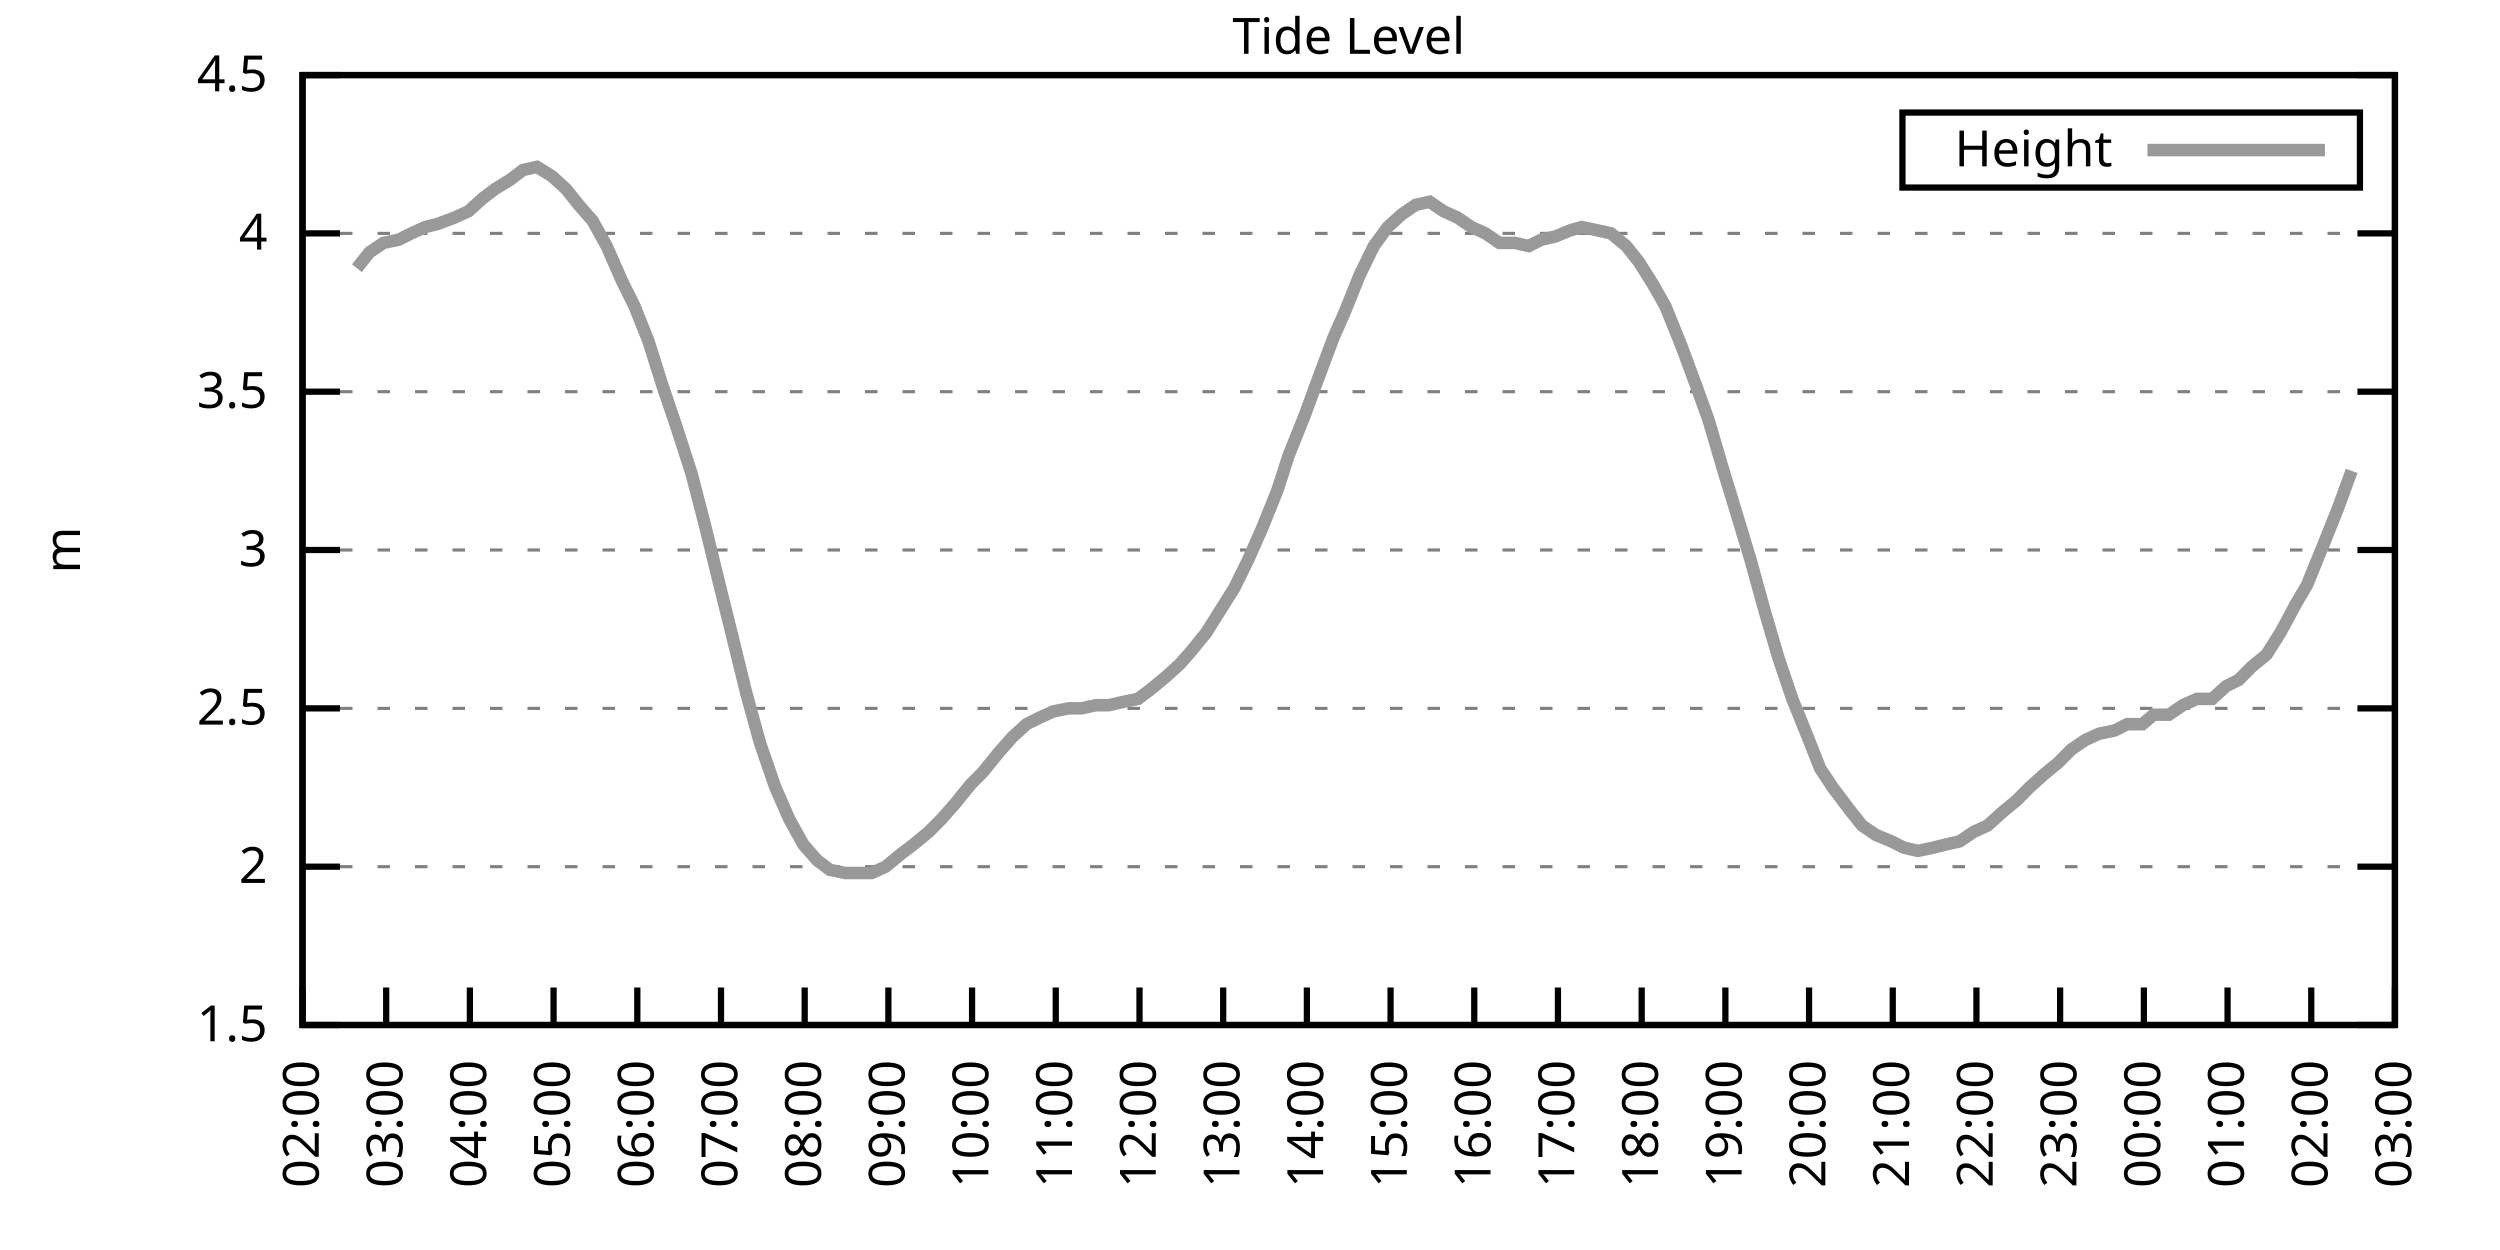
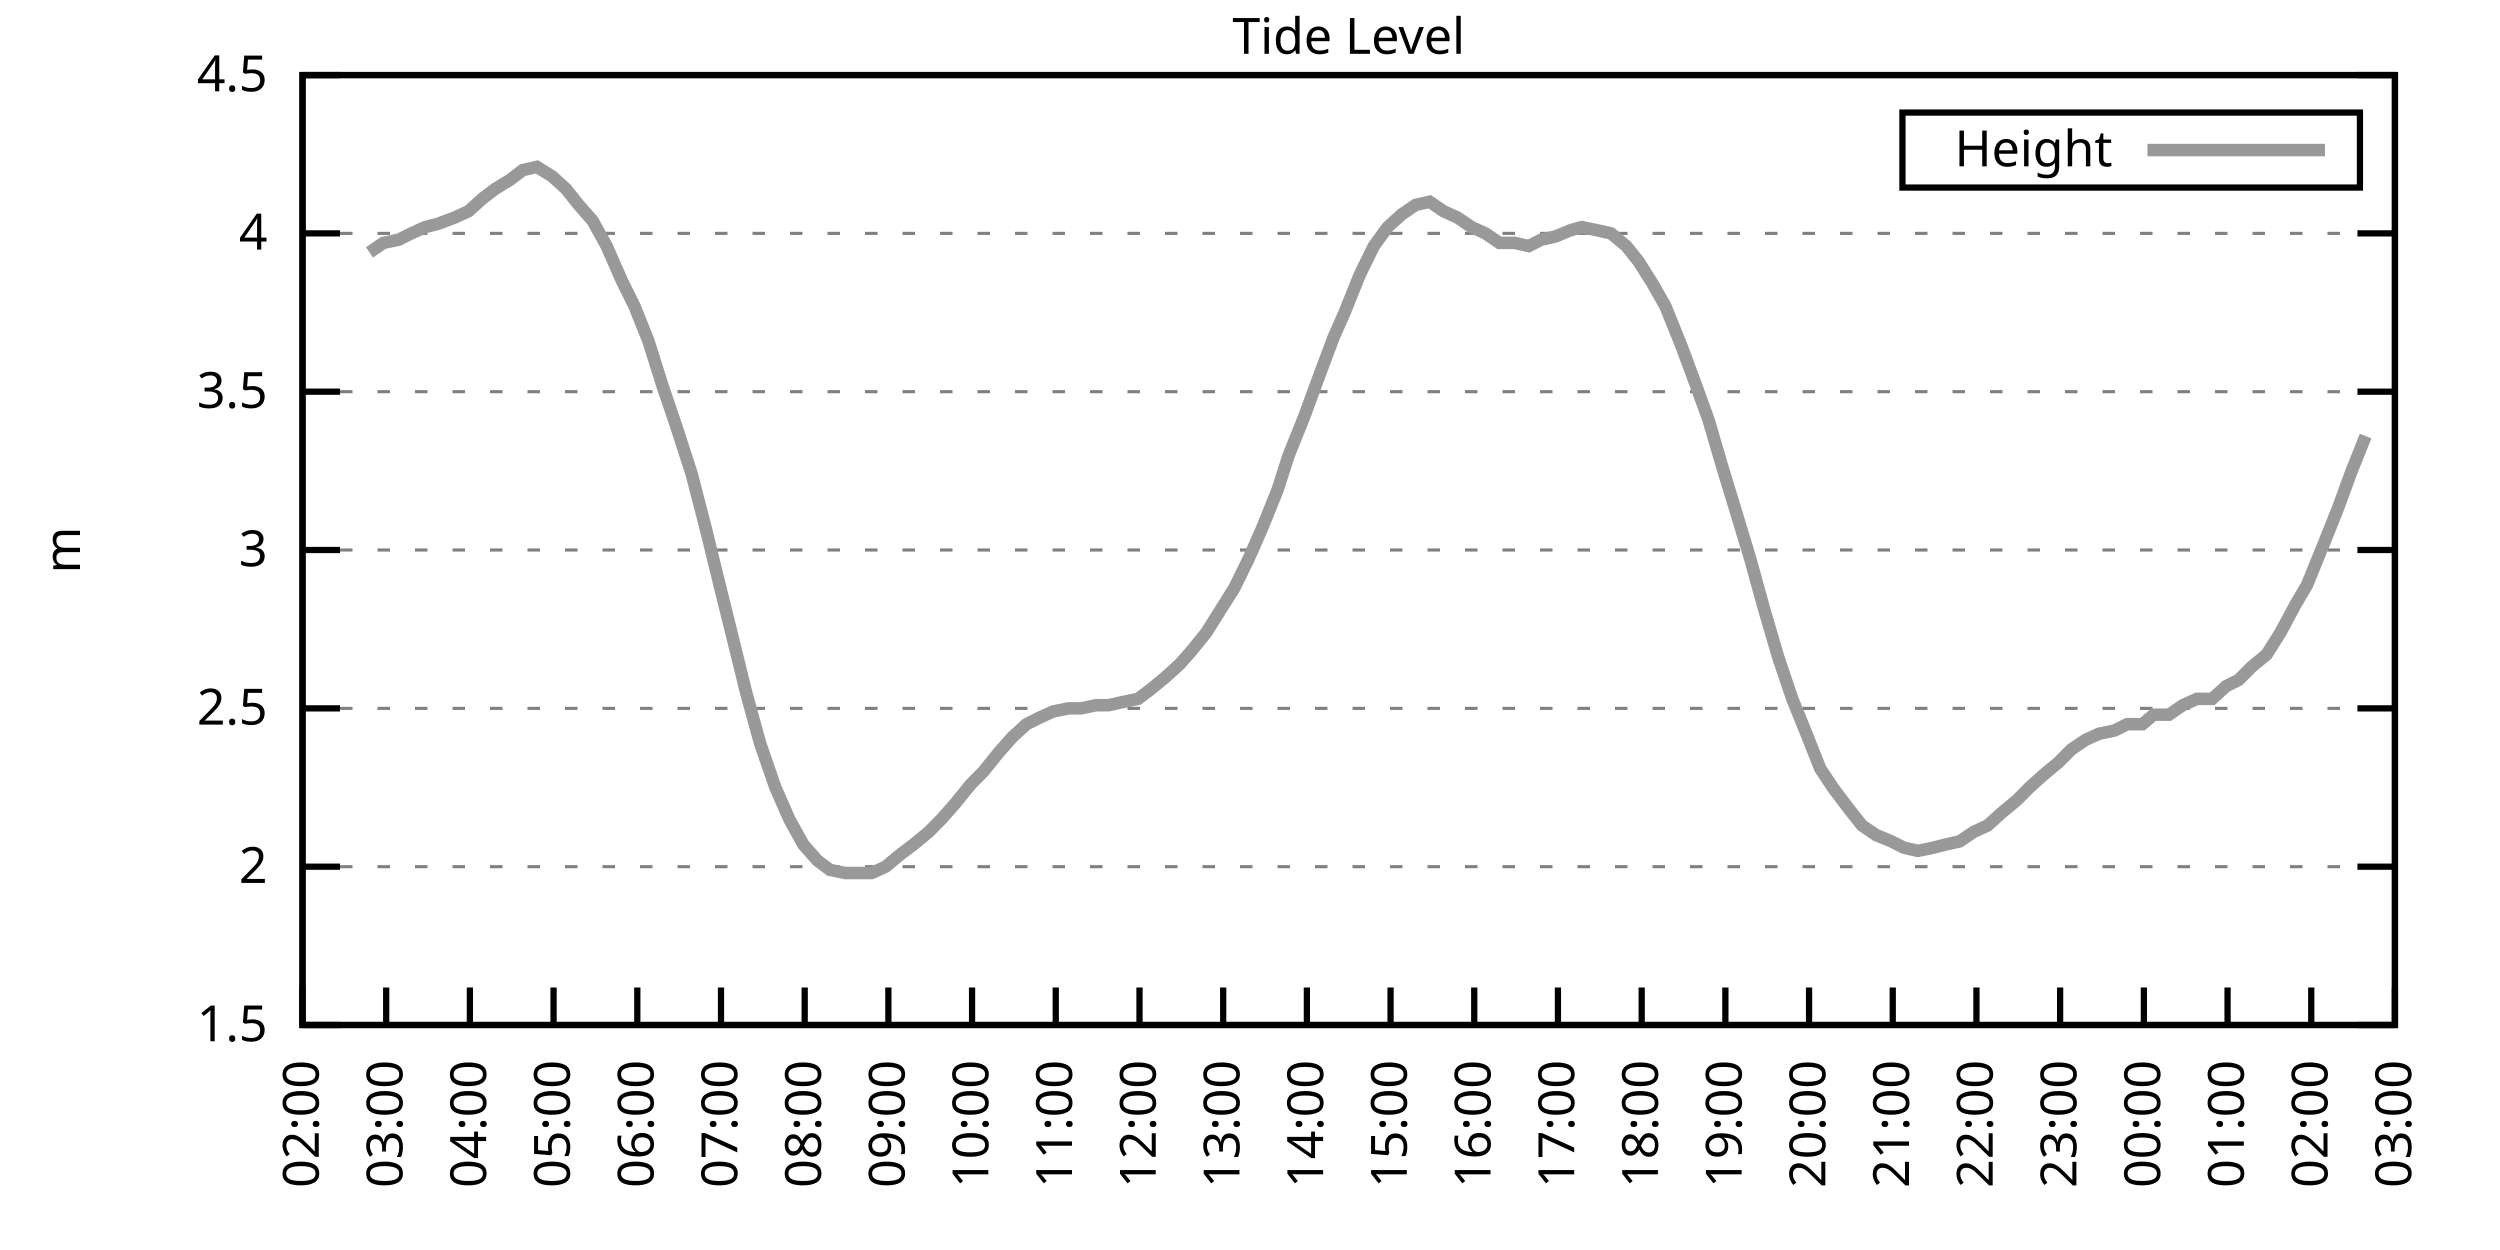
<svg xmlns="http://www.w3.org/2000/svg" xmlns:xlink="http://www.w3.org/1999/xlink" width="400" height="200" viewBox="0 0 400 200">
  <g id="gnuplot_canvas">
    <rect x="0" y="0" width="400" height="200" fill="none" />
    <defs>
      <circle id="gpDot" r="0.5" stroke-width="0.5" stroke="currentColor" />
      <path id="gpPt0" stroke-width="0.333" stroke="currentColor" d="M-1,0 h2 M0,-1 v2" />
      <path id="gpPt1" stroke-width="0.333" stroke="currentColor" d="M-1,-1 L1,1 M1,-1 L-1,1" />
      <path id="gpPt2" stroke-width="0.333" stroke="currentColor" d="M-1,0 L1,0 M0,-1 L0,1 M-1,-1 L1,1 M-1,1 L1,-1" />
      <rect id="gpPt3" stroke-width="0.333" stroke="currentColor" x="-1" y="-1" width="2" height="2" />
      <rect id="gpPt4" stroke-width="0.333" stroke="currentColor" fill="currentColor" x="-1" y="-1" width="2" height="2" />
      <circle id="gpPt5" stroke-width="0.333" stroke="currentColor" cx="0" cy="0" r="1" />
      <use xlink:href="#gpPt5" id="gpPt6" fill="currentColor" stroke="none" />
      <path id="gpPt7" stroke-width="0.333" stroke="currentColor" d="M0,-1.33 L-1.33,0.67 L1.33,0.67 z" />
      <use xlink:href="#gpPt7" id="gpPt8" fill="currentColor" stroke="none" />
      <use xlink:href="#gpPt7" id="gpPt9" stroke="currentColor" transform="rotate(180)" />
      <use xlink:href="#gpPt9" id="gpPt10" fill="currentColor" stroke="none" />
      <use xlink:href="#gpPt3" id="gpPt11" stroke="currentColor" transform="rotate(45)" />
      <use xlink:href="#gpPt11" id="gpPt12" fill="currentColor" stroke="none" />
      <path id="gpPt13" stroke-width="0.333" stroke="currentColor" d="M0,1.330 L1.265,0.411 L0.782,-1.067 L-0.782,-1.076 L-1.265,0.411 z" />
      <use xlink:href="#gpPt13" id="gpPt14" fill="currentColor" stroke="none" />
      <filter id="textbox" filterUnits="objectBoundingBox" x="0" y="0" height="1" width="1">
        <feFlood flood-color="white" flood-opacity="1" result="bgnd" />
        <feComposite in="SourceGraphic" in2="bgnd" operator="atop" />
      </filter>
      <filter id="greybox" filterUnits="objectBoundingBox" x="0" y="0" height="1" width="1">
        <feFlood flood-color="lightgrey" flood-opacity="1" result="grey" />
        <feComposite in="SourceGraphic" in2="grey" operator="atop" />
      </filter>
    </defs>
    <g fill="none" color="white" stroke="currentColor" stroke-width="1.00" stroke-linecap="butt" stroke-linejoin="miter">
</g>
    <g fill="none" color="black" stroke="currentColor" stroke-width="1.00" stroke-linecap="butt" stroke-linejoin="miter">
      <g stroke="none" shape-rendering="crispEdges">
        <polygon fill="rgb(255, 255, 255)" points="48.40,164.00 383.18,164.00 383.18,12.02 48.40,12.02 " />
      </g>
    </g>
    <g fill="none" color="black" stroke="currentColor" stroke-width="1.00" stroke-linecap="butt" stroke-linejoin="miter">
</g>
    <g fill="none" color="black" stroke="black" stroke-width="0.50" stroke-linecap="butt" stroke-linejoin="miter">
</g>
    <g fill="none" color="gray" stroke="currentColor" stroke-width="0.50" stroke-linecap="butt" stroke-linejoin="miter">
      <path stroke="gray" stroke-dasharray="2,4" class="gridline" d="M48.40,164.00 L383.19,164.00  " />
    </g>
    <g fill="none" color="gray" stroke="gray" stroke-width="1.00" stroke-linecap="butt" stroke-linejoin="miter">
</g>
    <g fill="none" color="black" stroke="currentColor" stroke-width="1.00" stroke-linecap="butt" stroke-linejoin="miter">
      <path stroke="black" d="M48.40,164.00 L54.40,164.00 M383.19,164.00 L377.19,164.00  " />
      <g transform="translate(42.80,166.60)" stroke="none" fill="black" font-family="Sans" font-size="8.00" text-anchor="end">
        <text>
          <tspan font-family="Sans"> 1.5</tspan>
        </text>
      </g>
    </g>
    <g fill="none" color="black" stroke="currentColor" stroke-width="1.00" stroke-linecap="butt" stroke-linejoin="miter">
</g>
    <g fill="none" color="black" stroke="black" stroke-width="0.50" stroke-linecap="butt" stroke-linejoin="miter">
</g>
    <g fill="none" color="gray" stroke="currentColor" stroke-width="0.50" stroke-linecap="butt" stroke-linejoin="miter">
      <path stroke="gray" stroke-dasharray="2,4" class="gridline" d="M48.40,138.67 L383.19,138.67  " />
    </g>
    <g fill="none" color="gray" stroke="gray" stroke-width="1.00" stroke-linecap="butt" stroke-linejoin="miter">
</g>
    <g fill="none" color="black" stroke="currentColor" stroke-width="1.00" stroke-linecap="butt" stroke-linejoin="miter">
      <path stroke="black" d="M48.40,138.67 L54.40,138.67 M383.19,138.67 L377.19,138.67  " />
      <g transform="translate(42.80,141.27)" stroke="none" fill="black" font-family="Sans" font-size="8.00" text-anchor="end">
        <text>
          <tspan font-family="Sans"> 2</tspan>
        </text>
      </g>
    </g>
    <g fill="none" color="black" stroke="currentColor" stroke-width="1.00" stroke-linecap="butt" stroke-linejoin="miter">
</g>
    <g fill="none" color="black" stroke="black" stroke-width="0.50" stroke-linecap="butt" stroke-linejoin="miter">
</g>
    <g fill="none" color="gray" stroke="currentColor" stroke-width="0.50" stroke-linecap="butt" stroke-linejoin="miter">
      <path stroke="gray" stroke-dasharray="2,4" class="gridline" d="M48.40,113.34 L383.19,113.34  " />
    </g>
    <g fill="none" color="gray" stroke="gray" stroke-width="1.00" stroke-linecap="butt" stroke-linejoin="miter">
</g>
    <g fill="none" color="black" stroke="currentColor" stroke-width="1.00" stroke-linecap="butt" stroke-linejoin="miter">
      <path stroke="black" d="M48.40,113.34 L54.40,113.34 M383.19,113.34 L377.19,113.34  " />
      <g transform="translate(42.80,115.94)" stroke="none" fill="black" font-family="Sans" font-size="8.00" text-anchor="end">
        <text>
          <tspan font-family="Sans"> 2.5</tspan>
        </text>
      </g>
    </g>
    <g fill="none" color="black" stroke="currentColor" stroke-width="1.00" stroke-linecap="butt" stroke-linejoin="miter">
</g>
    <g fill="none" color="black" stroke="black" stroke-width="0.50" stroke-linecap="butt" stroke-linejoin="miter">
</g>
    <g fill="none" color="gray" stroke="currentColor" stroke-width="0.50" stroke-linecap="butt" stroke-linejoin="miter">
      <path stroke="gray" stroke-dasharray="2,4" class="gridline" d="M48.40,88.00 L383.19,88.00  " />
    </g>
    <g fill="none" color="gray" stroke="gray" stroke-width="1.00" stroke-linecap="butt" stroke-linejoin="miter">
</g>
    <g fill="none" color="black" stroke="currentColor" stroke-width="1.00" stroke-linecap="butt" stroke-linejoin="miter">
      <path stroke="black" d="M48.40,88.00 L54.40,88.00 M383.19,88.00 L377.19,88.00  " />
      <g transform="translate(42.80,90.60)" stroke="none" fill="black" font-family="Sans" font-size="8.00" text-anchor="end">
        <text>
          <tspan font-family="Sans"> 3</tspan>
        </text>
      </g>
    </g>
    <g fill="none" color="black" stroke="currentColor" stroke-width="1.00" stroke-linecap="butt" stroke-linejoin="miter">
</g>
    <g fill="none" color="black" stroke="black" stroke-width="0.50" stroke-linecap="butt" stroke-linejoin="miter">
</g>
    <g fill="none" color="gray" stroke="currentColor" stroke-width="0.50" stroke-linecap="butt" stroke-linejoin="miter">
      <path stroke="gray" stroke-dasharray="2,4" class="gridline" d="M48.40,62.67 L383.19,62.67  " />
    </g>
    <g fill="none" color="gray" stroke="gray" stroke-width="1.00" stroke-linecap="butt" stroke-linejoin="miter">
</g>
    <g fill="none" color="black" stroke="currentColor" stroke-width="1.00" stroke-linecap="butt" stroke-linejoin="miter">
      <path stroke="black" d="M48.40,62.67 L54.40,62.67 M383.19,62.67 L377.19,62.67  " />
      <g transform="translate(42.80,65.27)" stroke="none" fill="black" font-family="Sans" font-size="8.00" text-anchor="end">
        <text>
          <tspan font-family="Sans"> 3.5</tspan>
        </text>
      </g>
    </g>
    <g fill="none" color="black" stroke="currentColor" stroke-width="1.00" stroke-linecap="butt" stroke-linejoin="miter">
</g>
    <g fill="none" color="black" stroke="black" stroke-width="0.50" stroke-linecap="butt" stroke-linejoin="miter">
</g>
    <g fill="none" color="gray" stroke="currentColor" stroke-width="0.50" stroke-linecap="butt" stroke-linejoin="miter">
      <path stroke="gray" stroke-dasharray="2,4" class="gridline" d="M48.40,37.34 L383.19,37.34  " />
    </g>
    <g fill="none" color="gray" stroke="gray" stroke-width="1.00" stroke-linecap="butt" stroke-linejoin="miter">
</g>
    <g fill="none" color="black" stroke="currentColor" stroke-width="1.00" stroke-linecap="butt" stroke-linejoin="miter">
      <path stroke="black" d="M48.40,37.34 L54.40,37.34 M383.19,37.34 L377.19,37.34  " />
      <g transform="translate(42.80,39.94)" stroke="none" fill="black" font-family="Sans" font-size="8.00" text-anchor="end">
        <text>
          <tspan font-family="Sans"> 4</tspan>
        </text>
      </g>
    </g>
    <g fill="none" color="black" stroke="currentColor" stroke-width="1.00" stroke-linecap="butt" stroke-linejoin="miter">
</g>
    <g fill="none" color="black" stroke="black" stroke-width="0.50" stroke-linecap="butt" stroke-linejoin="miter">
</g>
    <g fill="none" color="gray" stroke="currentColor" stroke-width="0.50" stroke-linecap="butt" stroke-linejoin="miter">
      <path stroke="gray" stroke-dasharray="2,4" class="gridline" d="M48.40,12.01 L383.19,12.01  " />
    </g>
    <g fill="none" color="gray" stroke="gray" stroke-width="1.00" stroke-linecap="butt" stroke-linejoin="miter">
</g>
    <g fill="none" color="black" stroke="currentColor" stroke-width="1.00" stroke-linecap="butt" stroke-linejoin="miter">
      <path stroke="black" d="M48.40,12.01 L54.40,12.01 M383.19,12.01 L377.19,12.01  " />
      <g transform="translate(42.80,14.61)" stroke="none" fill="black" font-family="Sans" font-size="8.00" text-anchor="end">
        <text>
          <tspan font-family="Sans"> 4.5</tspan>
        </text>
      </g>
    </g>
    <g fill="none" color="black" stroke="currentColor" stroke-width="1.00" stroke-linecap="butt" stroke-linejoin="miter">
      <path stroke="black" d="M48.40,164.00 L48.40,158.00  " />
      <g transform="translate(51.00,169.60) rotate(270.00)" stroke="none" fill="black" font-family="Sans" font-size="8.00" text-anchor="end">
        <text>
          <tspan font-family="Sans">02:00</tspan>
        </text>
      </g>
    </g>
    <g fill="none" color="black" stroke="currentColor" stroke-width="1.00" stroke-linecap="butt" stroke-linejoin="miter">
      <path stroke="black" d="M61.79,164.00 L61.79,158.00  " />
      <g transform="translate(64.39,169.60) rotate(270.00)" stroke="none" fill="black" font-family="Sans" font-size="8.00" text-anchor="end">
        <text>
          <tspan font-family="Sans">03:00</tspan>
        </text>
      </g>
    </g>
    <g fill="none" color="black" stroke="currentColor" stroke-width="1.00" stroke-linecap="butt" stroke-linejoin="miter">
      <path stroke="black" d="M75.18,164.00 L75.18,158.00  " />
      <g transform="translate(77.78,169.60) rotate(270.00)" stroke="none" fill="black" font-family="Sans" font-size="8.00" text-anchor="end">
        <text>
          <tspan font-family="Sans">04:00</tspan>
        </text>
      </g>
    </g>
    <g fill="none" color="black" stroke="currentColor" stroke-width="1.00" stroke-linecap="butt" stroke-linejoin="miter">
      <path stroke="black" d="M88.57,164.00 L88.57,158.00  " />
      <g transform="translate(91.17,169.60) rotate(270.00)" stroke="none" fill="black" font-family="Sans" font-size="8.00" text-anchor="end">
        <text>
          <tspan font-family="Sans">05:00</tspan>
        </text>
      </g>
    </g>
    <g fill="none" color="black" stroke="currentColor" stroke-width="1.00" stroke-linecap="butt" stroke-linejoin="miter">
      <path stroke="black" d="M101.97,164.00 L101.97,158.00  " />
      <g transform="translate(104.57,169.60) rotate(270.00)" stroke="none" fill="black" font-family="Sans" font-size="8.00" text-anchor="end">
        <text>
          <tspan font-family="Sans">06:00</tspan>
        </text>
      </g>
    </g>
    <g fill="none" color="black" stroke="currentColor" stroke-width="1.00" stroke-linecap="butt" stroke-linejoin="miter">
      <path stroke="black" d="M115.36,164.00 L115.36,158.00  " />
      <g transform="translate(117.96,169.60) rotate(270.00)" stroke="none" fill="black" font-family="Sans" font-size="8.00" text-anchor="end">
        <text>
          <tspan font-family="Sans">07:00</tspan>
        </text>
      </g>
    </g>
    <g fill="none" color="black" stroke="currentColor" stroke-width="1.00" stroke-linecap="butt" stroke-linejoin="miter">
      <path stroke="black" d="M128.75,164.00 L128.75,158.00  " />
      <g transform="translate(131.35,169.60) rotate(270.00)" stroke="none" fill="black" font-family="Sans" font-size="8.00" text-anchor="end">
        <text>
          <tspan font-family="Sans">08:00</tspan>
        </text>
      </g>
    </g>
    <g fill="none" color="black" stroke="currentColor" stroke-width="1.00" stroke-linecap="butt" stroke-linejoin="miter">
      <path stroke="black" d="M142.14,164.00 L142.14,158.00  " />
      <g transform="translate(144.74,169.60) rotate(270.00)" stroke="none" fill="black" font-family="Sans" font-size="8.00" text-anchor="end">
        <text>
          <tspan font-family="Sans">09:00</tspan>
        </text>
      </g>
    </g>
    <g fill="none" color="black" stroke="currentColor" stroke-width="1.00" stroke-linecap="butt" stroke-linejoin="miter">
      <path stroke="black" d="M155.53,164.00 L155.53,158.00  " />
      <g transform="translate(158.13,169.60) rotate(270.00)" stroke="none" fill="black" font-family="Sans" font-size="8.00" text-anchor="end">
        <text>
          <tspan font-family="Sans">10:00</tspan>
        </text>
      </g>
    </g>
    <g fill="none" color="black" stroke="currentColor" stroke-width="1.00" stroke-linecap="butt" stroke-linejoin="miter">
      <path stroke="black" d="M168.92,164.00 L168.92,158.00  " />
      <g transform="translate(171.52,169.60) rotate(270.00)" stroke="none" fill="black" font-family="Sans" font-size="8.00" text-anchor="end">
        <text>
          <tspan font-family="Sans">11:00</tspan>
        </text>
      </g>
    </g>
    <g fill="none" color="black" stroke="currentColor" stroke-width="1.00" stroke-linecap="butt" stroke-linejoin="miter">
      <path stroke="black" d="M182.32,164.00 L182.32,158.00  " />
      <g transform="translate(184.92,169.60) rotate(270.00)" stroke="none" fill="black" font-family="Sans" font-size="8.00" text-anchor="end">
        <text>
          <tspan font-family="Sans">12:00</tspan>
        </text>
      </g>
    </g>
    <g fill="none" color="black" stroke="currentColor" stroke-width="1.00" stroke-linecap="butt" stroke-linejoin="miter">
      <path stroke="black" d="M195.71,164.00 L195.71,158.00  " />
      <g transform="translate(198.31,169.60) rotate(270.00)" stroke="none" fill="black" font-family="Sans" font-size="8.00" text-anchor="end">
        <text>
          <tspan font-family="Sans">13:00</tspan>
        </text>
      </g>
    </g>
    <g fill="none" color="black" stroke="currentColor" stroke-width="1.00" stroke-linecap="butt" stroke-linejoin="miter">
      <path stroke="black" d="M209.10,164.00 L209.10,158.00  " />
      <g transform="translate(211.70,169.60) rotate(270.00)" stroke="none" fill="black" font-family="Sans" font-size="8.00" text-anchor="end">
        <text>
          <tspan font-family="Sans">14:00</tspan>
        </text>
      </g>
    </g>
    <g fill="none" color="black" stroke="currentColor" stroke-width="1.00" stroke-linecap="butt" stroke-linejoin="miter">
      <path stroke="black" d="M222.49,164.00 L222.49,158.00  " />
      <g transform="translate(225.09,169.60) rotate(270.00)" stroke="none" fill="black" font-family="Sans" font-size="8.00" text-anchor="end">
        <text>
          <tspan font-family="Sans">15:00</tspan>
        </text>
      </g>
    </g>
    <g fill="none" color="black" stroke="currentColor" stroke-width="1.00" stroke-linecap="butt" stroke-linejoin="miter">
      <path stroke="black" d="M235.88,164.00 L235.88,158.00  " />
      <g transform="translate(238.48,169.60) rotate(270.00)" stroke="none" fill="black" font-family="Sans" font-size="8.00" text-anchor="end">
        <text>
          <tspan font-family="Sans">16:00</tspan>
        </text>
      </g>
    </g>
    <g fill="none" color="black" stroke="currentColor" stroke-width="1.00" stroke-linecap="butt" stroke-linejoin="miter">
      <path stroke="black" d="M249.27,164.00 L249.27,158.00  " />
      <g transform="translate(251.87,169.60) rotate(270.00)" stroke="none" fill="black" font-family="Sans" font-size="8.00" text-anchor="end">
        <text>
          <tspan font-family="Sans">17:00</tspan>
        </text>
      </g>
    </g>
    <g fill="none" color="black" stroke="currentColor" stroke-width="1.00" stroke-linecap="butt" stroke-linejoin="miter">
      <path stroke="black" d="M262.67,164.00 L262.67,158.00  " />
      <g transform="translate(265.27,169.60) rotate(270.00)" stroke="none" fill="black" font-family="Sans" font-size="8.00" text-anchor="end">
        <text>
          <tspan font-family="Sans">18:00</tspan>
        </text>
      </g>
    </g>
    <g fill="none" color="black" stroke="currentColor" stroke-width="1.00" stroke-linecap="butt" stroke-linejoin="miter">
      <path stroke="black" d="M276.06,164.00 L276.06,158.00  " />
      <g transform="translate(278.66,169.60) rotate(270.00)" stroke="none" fill="black" font-family="Sans" font-size="8.00" text-anchor="end">
        <text>
          <tspan font-family="Sans">19:00</tspan>
        </text>
      </g>
    </g>
    <g fill="none" color="black" stroke="currentColor" stroke-width="1.00" stroke-linecap="butt" stroke-linejoin="miter">
      <path stroke="black" d="M289.45,164.00 L289.45,158.00  " />
      <g transform="translate(292.05,169.60) rotate(270.00)" stroke="none" fill="black" font-family="Sans" font-size="8.00" text-anchor="end">
        <text>
          <tspan font-family="Sans">20:00</tspan>
        </text>
      </g>
    </g>
    <g fill="none" color="black" stroke="currentColor" stroke-width="1.00" stroke-linecap="butt" stroke-linejoin="miter">
      <path stroke="black" d="M302.84,164.00 L302.84,158.00  " />
      <g transform="translate(305.44,169.60) rotate(270.00)" stroke="none" fill="black" font-family="Sans" font-size="8.00" text-anchor="end">
        <text>
          <tspan font-family="Sans">21:00</tspan>
        </text>
      </g>
    </g>
    <g fill="none" color="black" stroke="currentColor" stroke-width="1.00" stroke-linecap="butt" stroke-linejoin="miter">
      <path stroke="black" d="M316.23,164.00 L316.23,158.00  " />
      <g transform="translate(318.83,169.60) rotate(270.00)" stroke="none" fill="black" font-family="Sans" font-size="8.00" text-anchor="end">
        <text>
          <tspan font-family="Sans">22:00</tspan>
        </text>
      </g>
    </g>
    <g fill="none" color="black" stroke="currentColor" stroke-width="1.00" stroke-linecap="butt" stroke-linejoin="miter">
      <path stroke="black" d="M329.62,164.00 L329.62,158.00  " />
      <g transform="translate(332.22,169.60) rotate(270.00)" stroke="none" fill="black" font-family="Sans" font-size="8.00" text-anchor="end">
        <text>
          <tspan font-family="Sans">23:00</tspan>
        </text>
      </g>
    </g>
    <g fill="none" color="black" stroke="currentColor" stroke-width="1.00" stroke-linecap="butt" stroke-linejoin="miter">
      <path stroke="black" d="M343.02,164.00 L343.02,158.00  " />
      <g transform="translate(345.62,169.60) rotate(270.00)" stroke="none" fill="black" font-family="Sans" font-size="8.00" text-anchor="end">
        <text>
          <tspan font-family="Sans">00:00</tspan>
        </text>
      </g>
    </g>
    <g fill="none" color="black" stroke="currentColor" stroke-width="1.00" stroke-linecap="butt" stroke-linejoin="miter">
      <path stroke="black" d="M356.41,164.00 L356.41,158.00  " />
      <g transform="translate(359.01,169.60) rotate(270.00)" stroke="none" fill="black" font-family="Sans" font-size="8.00" text-anchor="end">
        <text>
          <tspan font-family="Sans">01:00</tspan>
        </text>
      </g>
    </g>
    <g fill="none" color="black" stroke="currentColor" stroke-width="1.00" stroke-linecap="butt" stroke-linejoin="miter">
      <path stroke="black" d="M369.80,164.00 L369.80,158.00  " />
      <g transform="translate(372.40,169.60) rotate(270.00)" stroke="none" fill="black" font-family="Sans" font-size="8.00" text-anchor="end">
        <text>
          <tspan font-family="Sans">02:00</tspan>
        </text>
      </g>
    </g>
    <g fill="none" color="black" stroke="currentColor" stroke-width="1.00" stroke-linecap="butt" stroke-linejoin="miter">
      <path stroke="black" d="M383.19,164.00 L383.19,158.00  " />
      <g transform="translate(385.79,169.60) rotate(270.00)" stroke="none" fill="black" font-family="Sans" font-size="8.00" text-anchor="end">
        <text>
          <tspan font-family="Sans">03:00</tspan>
        </text>
      </g>
    </g>
    <g fill="none" color="black" stroke="currentColor" stroke-width="1.00" stroke-linecap="butt" stroke-linejoin="miter">
</g>
    <g fill="none" color="black" stroke="currentColor" stroke-width="1.00" stroke-linecap="butt" stroke-linejoin="miter">
      <path stroke="black" d="M48.40,12.01 L48.40,164.00 L383.19,164.00 L383.19,12.01 L48.40,12.01 Z  " />
    </g>
    <g fill="none" color="black" stroke="currentColor" stroke-width="1.00" stroke-linecap="butt" stroke-linejoin="miter">
</g>
    <g fill="none" color="black" stroke="currentColor" stroke-width="1.00" stroke-linecap="butt" stroke-linejoin="miter">
      <path stroke="black" d="M304.39,30.01 L304.39,18.01 L377.59,18.01 L377.59,30.01 L304.39,30.01 Z  " />
    </g>
    <g id="Tide_level_plot_1">
      <g fill="none" color="white" stroke="black" stroke-width="2.00" stroke-linecap="butt" stroke-linejoin="miter">
</g>
      <g fill="none" color="black" stroke="currentColor" stroke-width="2.00" stroke-linecap="butt" stroke-linejoin="miter">
        <g transform="translate(337.99,26.61)" stroke="none" fill="black" font-family="Sans" font-size="8.00" text-anchor="end">
          <text>
            <tspan font-family="Sans">Height</tspan>
          </text>
        </g>
      </g>
      <g fill="none" color="black" stroke="currentColor" stroke-width="2.00" stroke-linecap="butt" stroke-linejoin="miter">
-         <path stroke="rgb(153, 153, 153)" d="M343.59,24.01 L371.99,24.01 M57.10,42.91 L59.11,40.38 L61.35,38.86 L63.80,38.35 L65.81,37.34 L68.04,36.33   L70.05,35.82 L72.73,34.81 L74.96,33.80 L77.19,31.77 L79.20,30.25 L81.66,28.73 L83.66,27.21 L85.90,26.70   L88.35,28.22 L90.58,30.25 L92.59,32.78 L94.82,35.32 L97.06,39.37 L99.51,44.94 L101.52,48.99 L103.75,54.57   L105.98,61.66 L108.22,68.25 L110.67,75.85 L112.90,84.46 L115.13,93.58 L117.14,101.68 L119.38,110.80 L121.61,118.91   L124.06,126.00 L126.29,131.07 L128.53,135.12 L130.76,137.66 L132.77,139.17 L135.22,139.68 L137.45,139.68 L139.46,139.68   L141.69,138.67 L144.15,136.64 L146.16,135.12 L148.61,133.10 L150.62,131.07 L152.85,128.54 L155.31,125.50 L157.32,123.47   L159.77,120.43 L162.01,117.90 L164.24,115.87 L166.25,114.86 L168.48,113.84 L170.93,113.34 L172.94,113.34 L175.40,112.83   L177.41,112.83 L179.64,112.32 L182.09,111.82 L184.10,110.30 L186.56,108.27 L188.79,106.24 L190.57,104.22 L193.03,101.18   L195.26,97.63 L197.49,94.08 L199.73,89.52 L201.96,84.46 L204.41,78.38 L206.20,72.81 L208.65,66.73 L210.88,60.65   L213.34,54.06 L215.13,50.01 L217.58,43.93 L219.81,39.37 L222.04,36.33 L224.28,34.30 L226.51,32.78 L228.74,32.28   L230.97,33.80 L233.20,34.81 L235.44,36.33 L237.67,37.34 L239.90,38.86 L242.36,38.86 L244.59,39.37 L246.60,38.35   L248.83,37.85 L251.28,36.84 L253.07,36.33 L255.52,36.84 L257.76,37.34 L260.21,39.37 L262.22,41.90 L264.45,45.45   L266.46,48.99 L268.92,55.07 L271.37,61.66 L273.38,67.23 L275.61,74.83 L277.62,81.42 L280.07,89.52 L282.31,97.63   L284.54,105.23 L286.77,111.82 L289.23,117.90 L291.23,122.96 L293.24,126.00 L295.92,129.55 L297.93,132.08 L300.16,133.60   L302.62,134.62 L304.63,135.63 L306.86,136.14 L309.31,135.63 L311.32,135.12 L313.55,134.62 L315.79,133.10 L318.02,132.08   L320.25,130.06 L322.70,128.03 L324.71,126.00 L326.95,123.98 L329.40,121.95 L331.41,119.92 L333.64,118.40 L335.87,117.39   L338.33,116.88 L340.34,115.87 L342.79,115.87 L344.58,114.35 L347.03,114.35 L349.26,112.83 L351.50,111.82 L353.95,111.82   L356.18,109.79 L358.19,108.78 L360.20,106.75 L362.66,104.72 L364.89,101.18 L367.34,96.62 L369.13,93.58 L371.81,86.99   L374.04,81.42 L376.27,75.34  " />
+         <path stroke="rgb(153, 153, 153)" d="M343.59,24.01 L371.99,24.01 M59.11,40.38 L61.35,38.86 L63.80,38.35 L65.81,37.34 L68.04,36.33 L70.05,35.82   L72.73,34.81 L74.96,33.80 L77.19,31.77 L79.20,30.25 L81.66,28.73 L83.66,27.21 L85.90,26.70 L88.35,28.22   L90.58,30.25 L92.59,32.78 L94.82,35.32 L97.06,39.37 L99.51,44.94 L101.52,48.99 L103.75,54.57 L105.98,61.66   L108.22,68.25 L110.67,75.85 L112.90,84.46 L115.13,93.58 L117.14,101.68 L119.38,110.80 L121.61,118.91 L124.06,126.00   L126.29,131.07 L128.53,135.12 L130.76,137.66 L132.77,139.17 L135.22,139.68 L137.45,139.68 L139.46,139.68 L141.69,138.67   L144.15,136.64 L146.16,135.12 L148.61,133.10 L150.62,131.07 L152.85,128.54 L155.31,125.50 L157.32,123.47 L159.77,120.43   L162.01,117.90 L164.24,115.87 L166.25,114.86 L168.48,113.84 L170.93,113.34 L172.94,113.34 L175.40,112.83 L177.41,112.83   L179.64,112.32 L182.09,111.82 L184.10,110.30 L186.56,108.27 L188.79,106.24 L190.57,104.22 L193.03,101.18 L195.26,97.63   L197.49,94.08 L199.73,89.52 L201.96,84.46 L204.41,78.38 L206.20,72.81 L208.65,66.73 L210.88,60.65 L213.34,54.06   L215.13,50.01 L217.58,43.93 L219.81,39.37 L222.04,36.33 L224.28,34.30 L226.51,32.78 L228.74,32.28 L230.97,33.80   L233.20,34.81 L235.44,36.33 L237.67,37.34 L239.90,38.86 L242.36,38.86 L244.59,39.37 L246.60,38.35 L248.83,37.85   L251.28,36.84 L253.07,36.33 L255.52,36.84 L257.76,37.34 L260.21,39.37 L262.22,41.90 L264.45,45.45 L266.46,48.99   L268.92,55.07 L271.37,61.66 L273.38,67.23 L275.61,74.83 L277.62,81.42 L280.07,89.52 L282.31,97.63 L284.54,105.23   L286.77,111.82 L289.23,117.90 L291.23,122.96 L293.24,126.00 L295.92,129.55 L297.93,132.08 L300.16,133.60 L302.62,134.62   L304.63,135.63 L306.86,136.14 L309.31,135.63 L311.32,135.12 L313.55,134.62 L315.79,133.10 L318.02,132.08 L320.25,130.06   L322.70,128.03 L324.71,126.00 L326.95,123.98 L329.40,121.95 L331.41,119.92 L333.64,118.40 L335.87,117.39 L338.33,116.88   L340.34,115.87 L342.79,115.87 L344.58,114.35 L347.03,114.35 L349.26,112.83 L351.50,111.82 L353.95,111.82 L356.18,109.79   L358.19,108.78 L360.20,106.75 L362.66,104.72 L364.89,101.18 L367.34,96.62 L369.13,93.58 L371.81,86.99 L374.04,81.42   L376.27,75.34 L378.50,69.77  " />
      </g>
    </g>
    <g fill="none" color="black" stroke="currentColor" stroke-width="2.00" stroke-linecap="butt" stroke-linejoin="miter">
</g>
    <g fill="none" color="black" stroke="black" stroke-width="1.00" stroke-linecap="butt" stroke-linejoin="miter">
</g>
    <g fill="none" color="black" stroke="currentColor" stroke-width="1.00" stroke-linecap="butt" stroke-linejoin="miter">
      <path stroke="black" d="M48.40,12.01 L48.40,164.00 L383.19,164.00 L383.19,12.01 L48.40,12.01 Z  " />
      <g transform="translate(12.80,88.01) rotate(270.00)" stroke="none" fill="black" font-family="Sans" font-size="8.00" text-anchor="middle">
        <text>
          <tspan font-family="Sans">m</tspan>
        </text>
      </g>
    </g>
    <g fill="none" color="black" stroke="currentColor" stroke-width="1.00" stroke-linecap="butt" stroke-linejoin="miter">
</g>
    <g fill="none" color="black" stroke="currentColor" stroke-width="1.00" stroke-linecap="butt" stroke-linejoin="miter">
      <g transform="translate(215.79,8.61)" stroke="none" fill="black" font-family="Sans" font-size="8.00" text-anchor="middle">
        <text>
          <tspan font-family="Sans">Tide Level</tspan>
        </text>
      </g>
    </g>
    <g fill="none" color="black" stroke="currentColor" stroke-width="1.00" stroke-linecap="butt" stroke-linejoin="miter">
</g>
  </g>
</svg>
